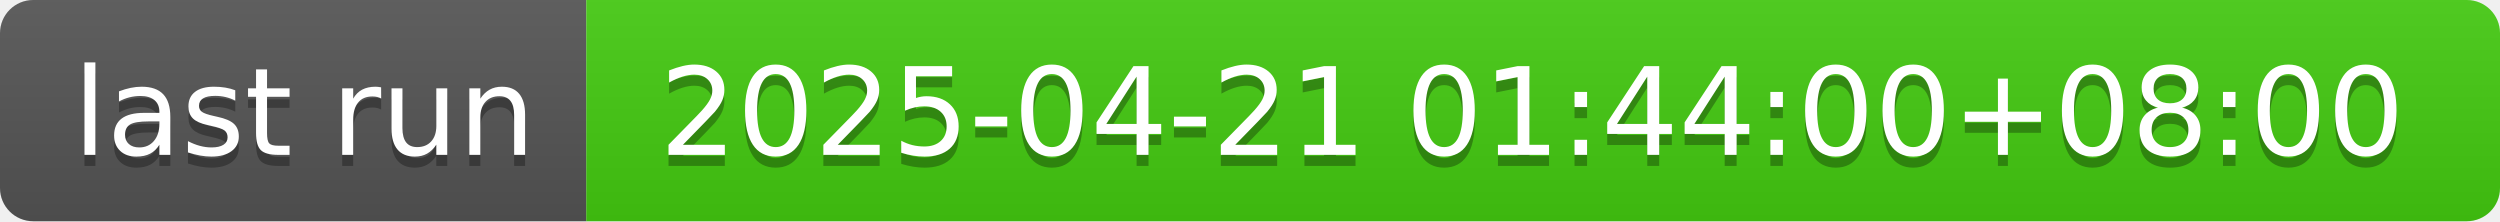
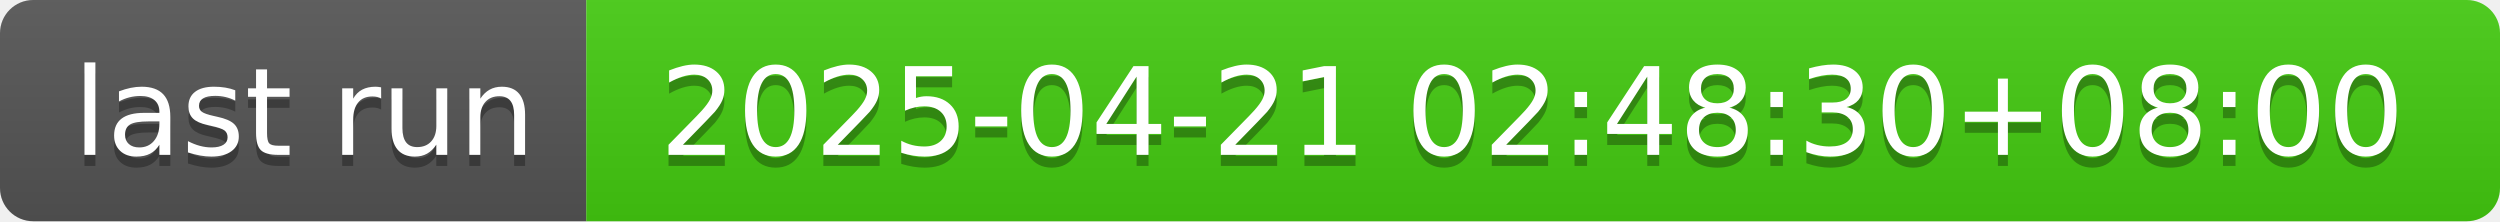
- <svg xmlns="http://www.w3.org/2000/svg" width="226" height="20" role="img" aria-label="last run: 2025-04-21 01:44:00+08:00">
+ <svg xmlns="http://www.w3.org/2000/svg" width="226" height="20" role="img" aria-label="last run: 2025-04-21 02:48:30+08:00">
  <linearGradient id="s" x2="0" y2="100%">
    <stop offset="0" stop-color="#bbb" stop-opacity=".1" />
    <stop offset="1" stop-opacity=".1" />
  </linearGradient>
  <clipPath id="r">
    <rect width="226" height="20" rx="3" fill="#fff" />
  </clipPath>
  <g clip-path="url(#r)">
    <rect width="53" height="20" fill="#555" />
    <rect x="53" width="173" height="20" fill="#4c1" />
    <rect width="226" height="20" fill="url(#s)" />
  </g>
  <g fill="#fff" text-anchor="middle" font-family="Verdana,Geneva,DejaVu Sans,sans-serif" text-rendering="geometricPrecision" font-size="110">
    <text aria-hidden="true" x="275" y="150" fill="#010101" fill-opacity=".3" transform="scale(.1)" textLength="430">last run</text>
    <text x="275" y="140" transform="scale(.1)" fill="#fff" textLength="430">last run</text>
-     <text aria-hidden="true" x="1385" y="150" fill="#010101" fill-opacity=".3" transform="scale(.1)" textLength="1630">2025-04-21 01:44:00+08:00</text>
-     <text x="1385" y="140" transform="scale(.1)" fill="#fff" textLength="1630">2025-04-21 01:44:00+08:00</text>
+     <text aria-hidden="true" x="1385" y="150" fill="#010101" fill-opacity=".3" transform="scale(.1)" textLength="1630">2025-04-21 02:48:30+08:00</text>
+     <text x="1385" y="140" transform="scale(.1)" fill="#fff" textLength="1630">2025-04-21 02:48:30+08:00</text>
  </g>
</svg>
